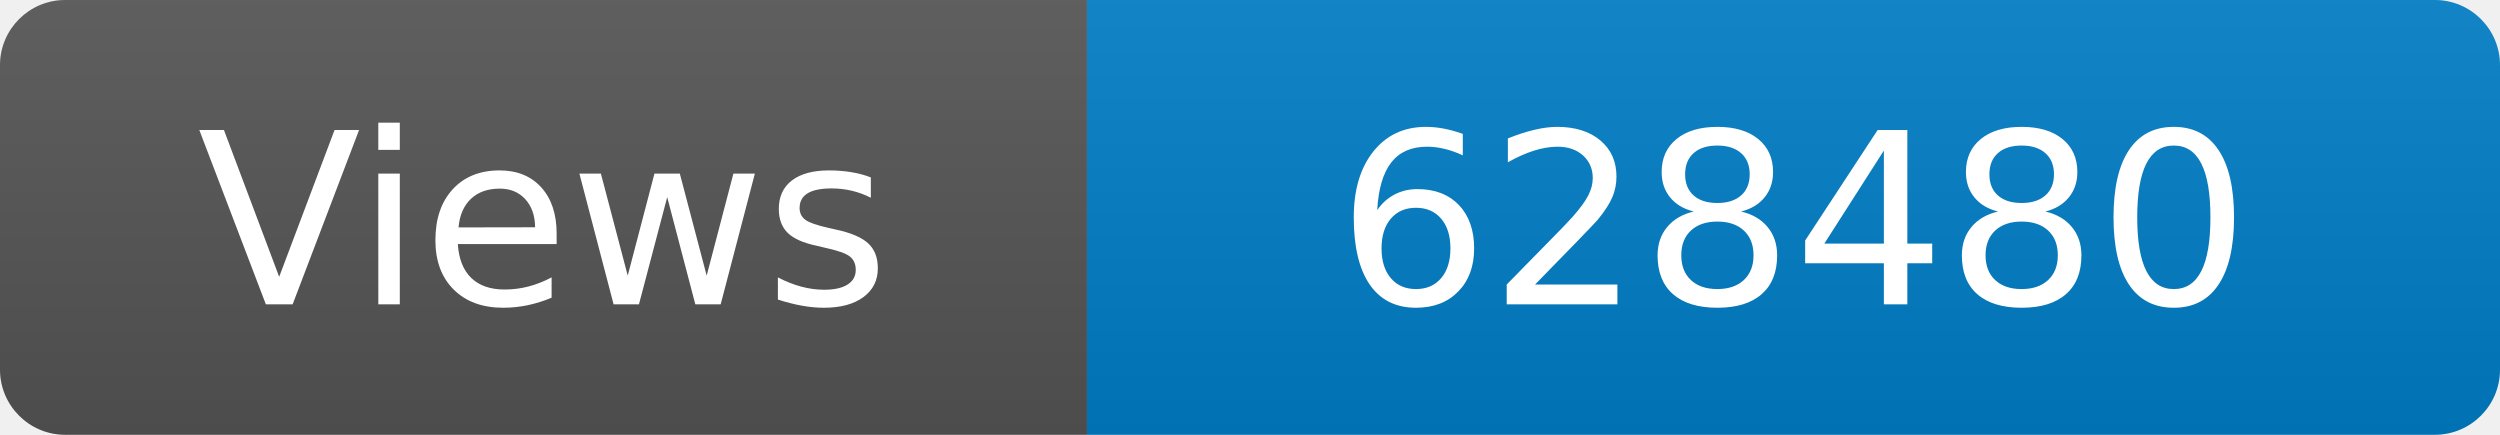
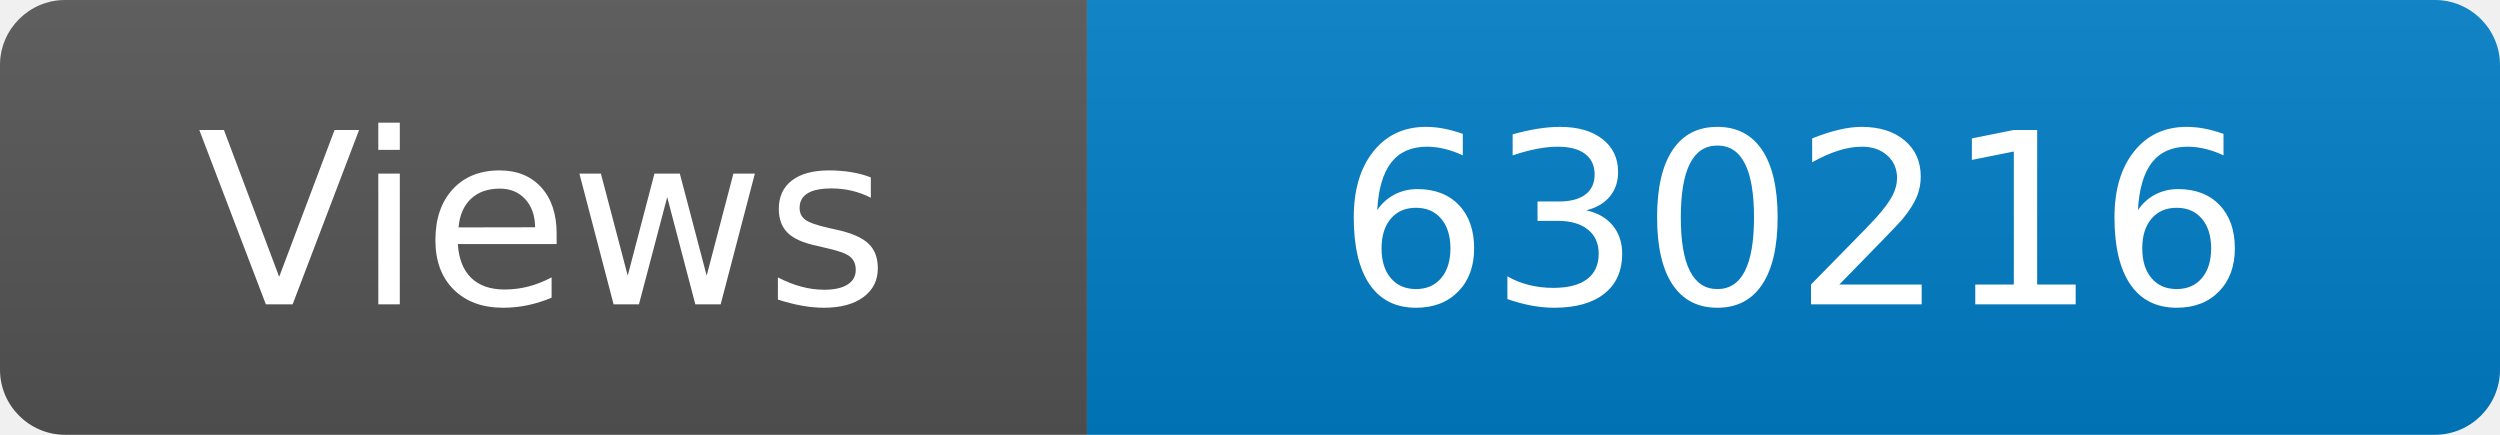
<svg xmlns="http://www.w3.org/2000/svg" width="115" height="20" role="img" aria-label="Maintained?: yes">
  <linearGradient id="s" x2="0" y2="100%">
    <stop offset="0" stop-color="#bbb" stop-opacity=".1" />
    <stop offset="1" stop-opacity=".1" />
  </linearGradient>
  <clipPath id="r">
    <rect width="115" height="20" rx="3" fill="#fff" />
  </clipPath>
  <g clip-path="url(#r)">
    <rect width="50" height="20" fill="#555" />
    <rect x="50" width="160" height="20" fill="#007ec6" />
    <rect width="115" height="20" fill="url(#s)" />
  </g>
  <g fill="#fff" text-anchor="middle" font-family="Verdana,Geneva,DejaVu Sans,sans-serif" font-size="110">
    <text x="250" y="140" transform="scale(.1)" fill="#fff">Views</text>
-     <text x="825" y="140" transform="scale(.1)" fill="#fff">628480</text>
+     <text x="825" y="140" transform="scale(.1)" fill="#fff">630216</text>
  </g>
</svg>
